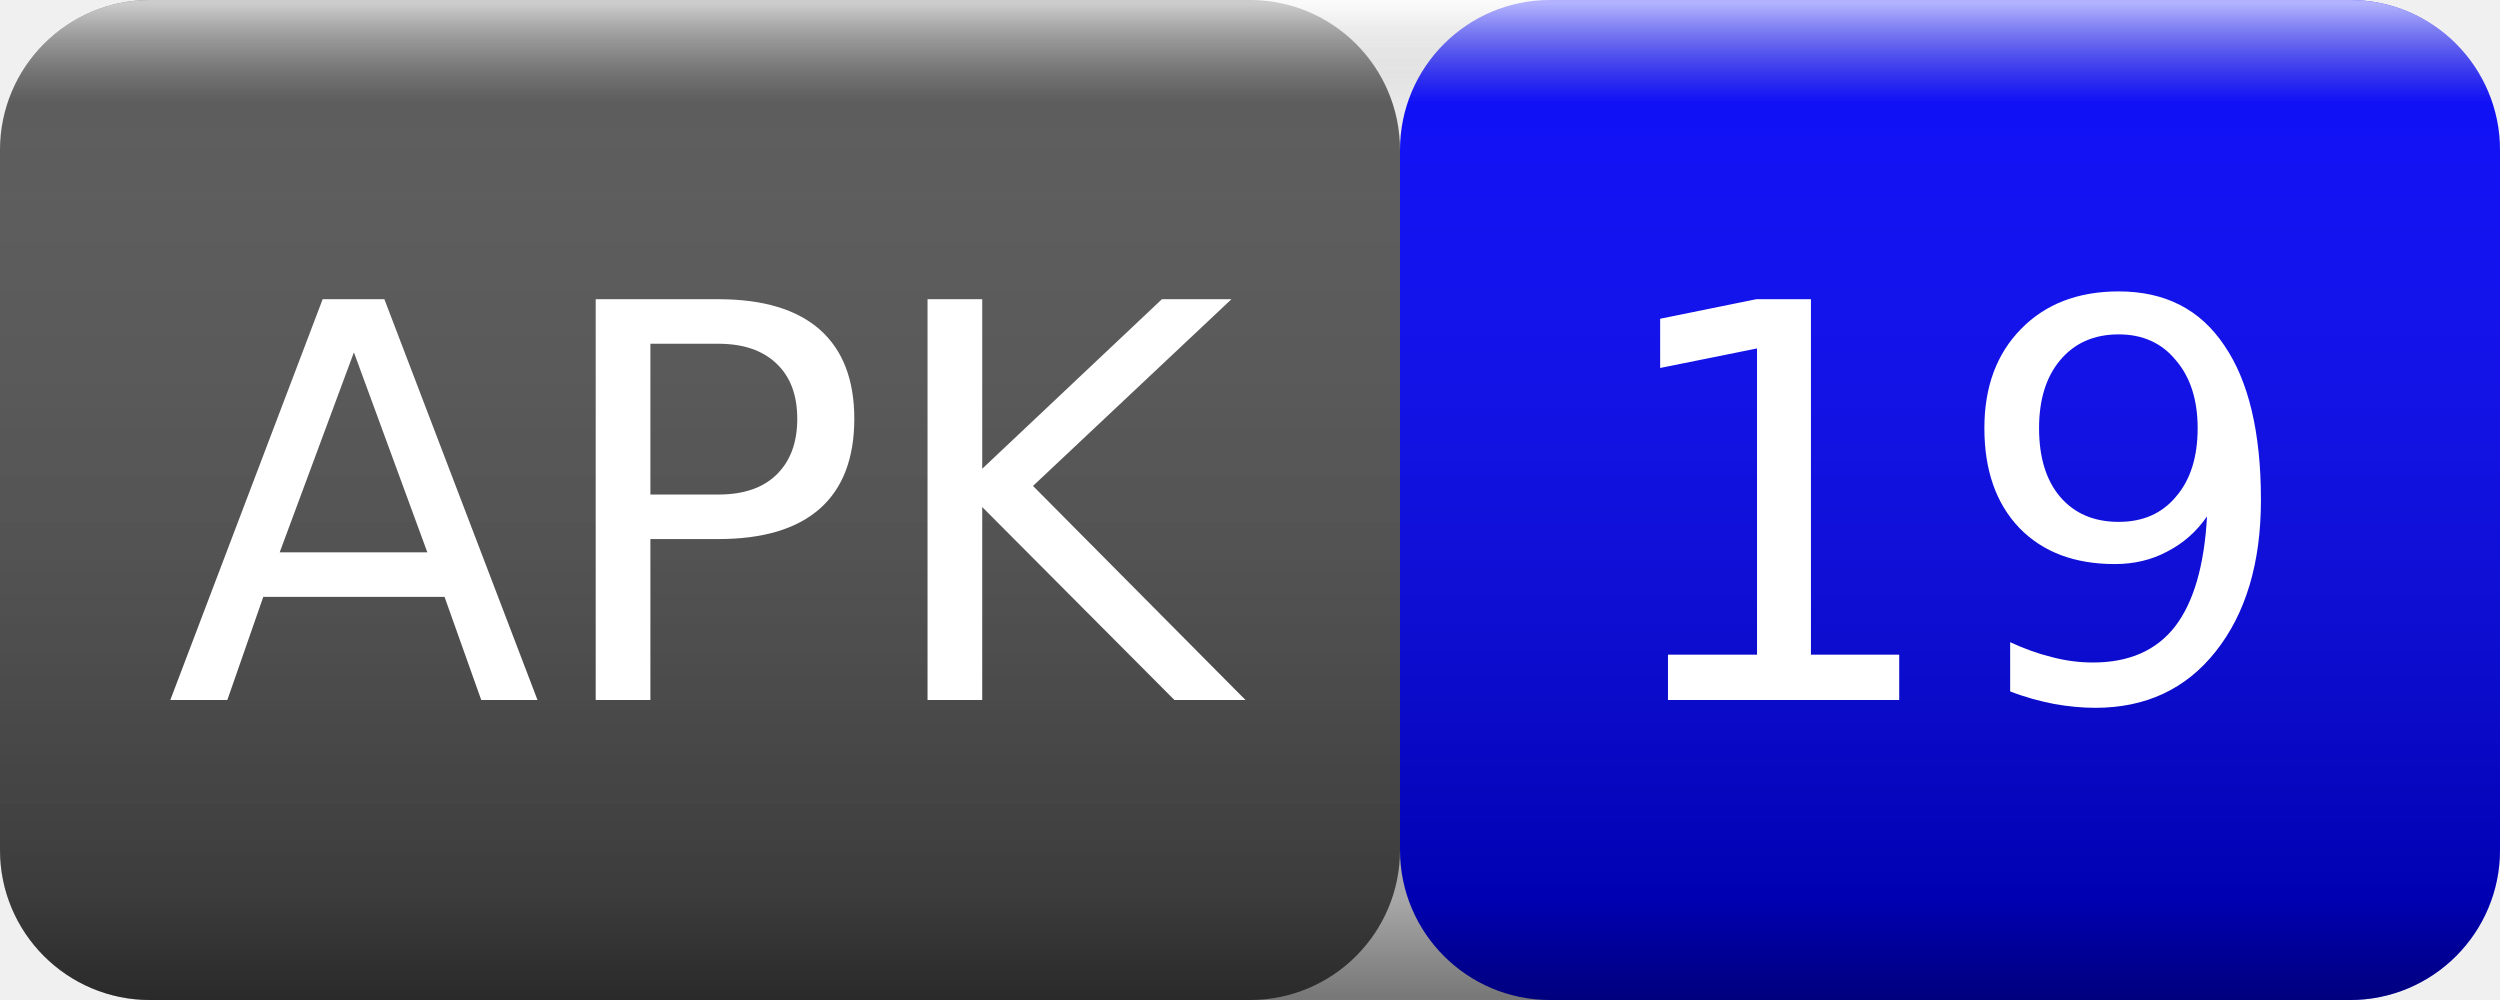
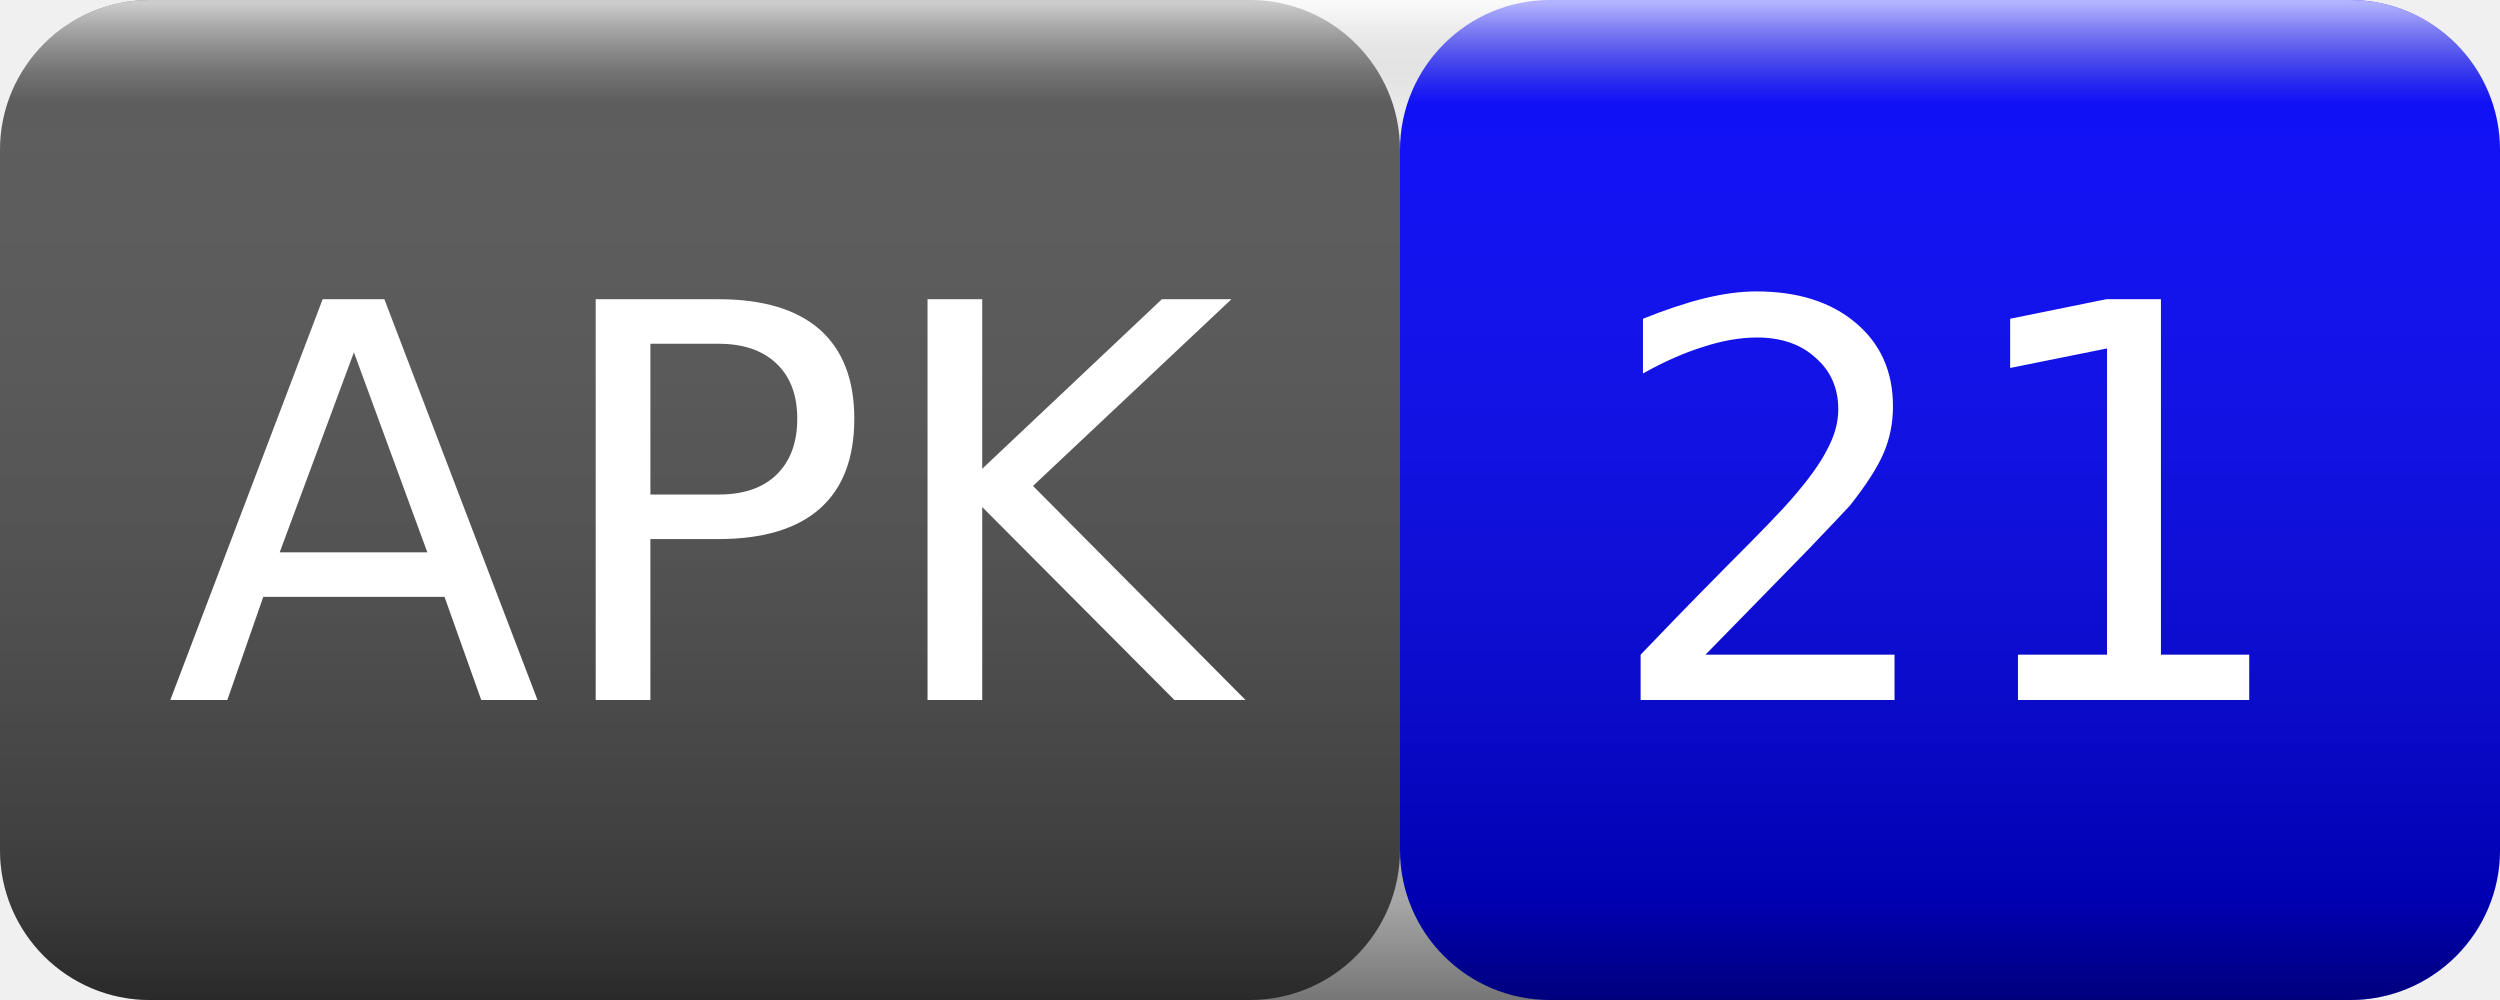
<svg xmlns="http://www.w3.org/2000/svg" width="50" height="20">
  <linearGradient id="smooth" x2="0" y2="100%">
    <stop offset="0" stop-color="#fff" stop-opacity=".7" />
    <stop offset=".1" stop-color="#aaa" stop-opacity=".1" />
    <stop offset=".9" stop-color="#000" stop-opacity=".3" />
    <stop offset="1" stop-color="#000" stop-opacity=".5" />
  </linearGradient>
  <rect rx="3" width="28" height="20" fill="#555" />
  <rect rx="3" x="28" width="22" height="20" fill="blue" />
  <rect rx="3" width="50" height="20" fill="url(#smooth)" />
  <g fill="#fff" text-anchor="middle" font-family="Verdana,Geneva,DejaVu Sans,sans-serif" font-size="11">
    <text x="14" y="14">APK</text>
-     <text x="39" y="14">19</text>
+     <text x="39" y="14">21</text>
  </g>
</svg>
